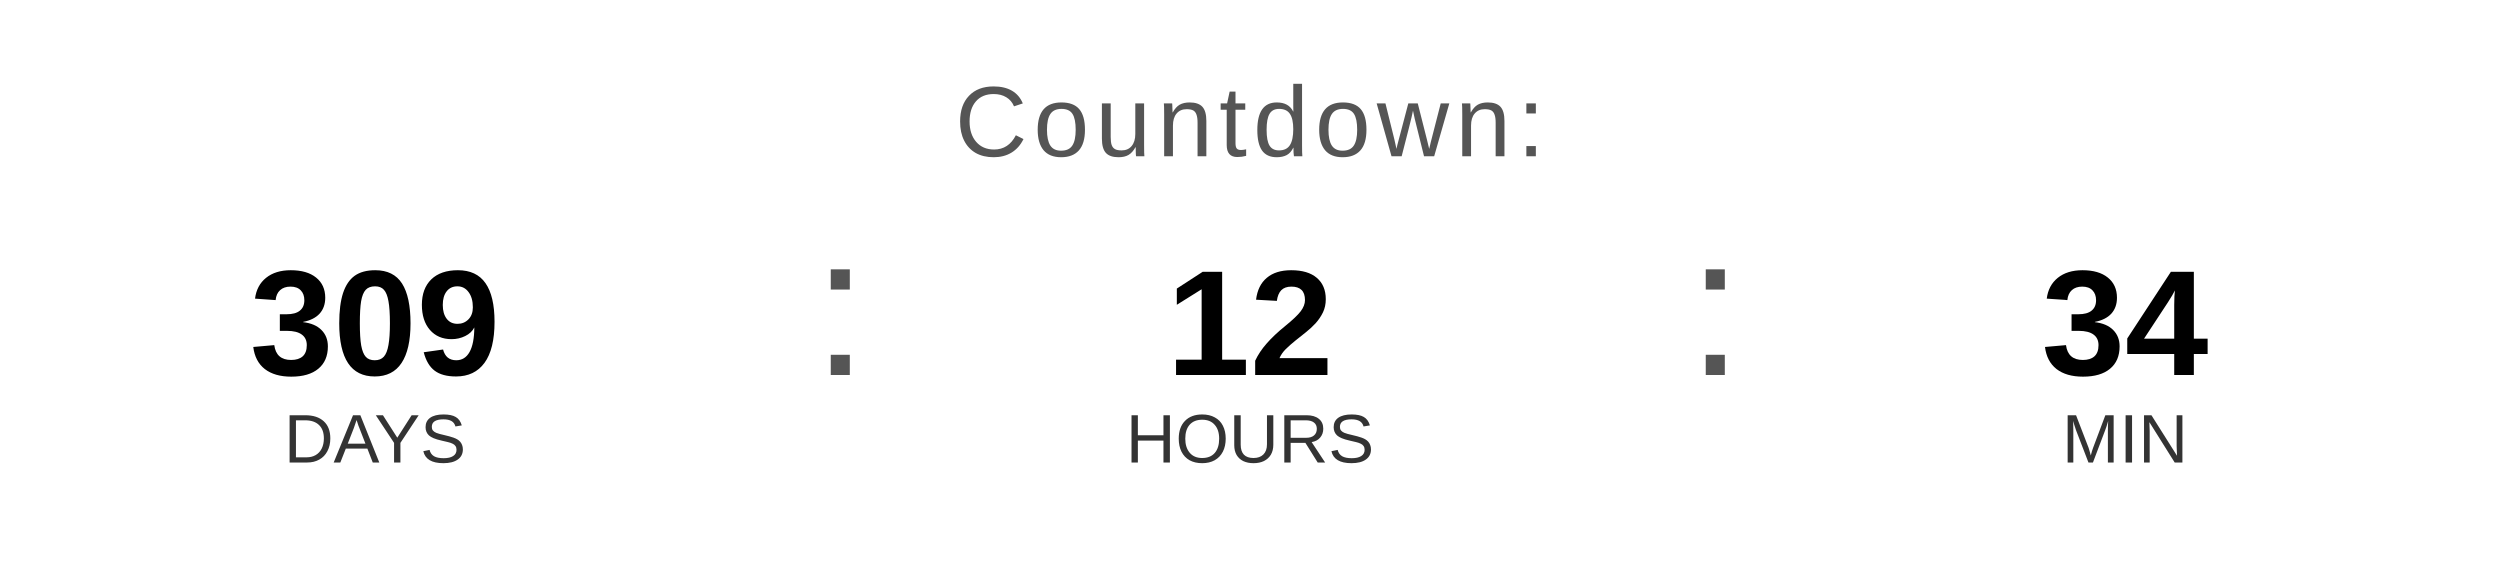
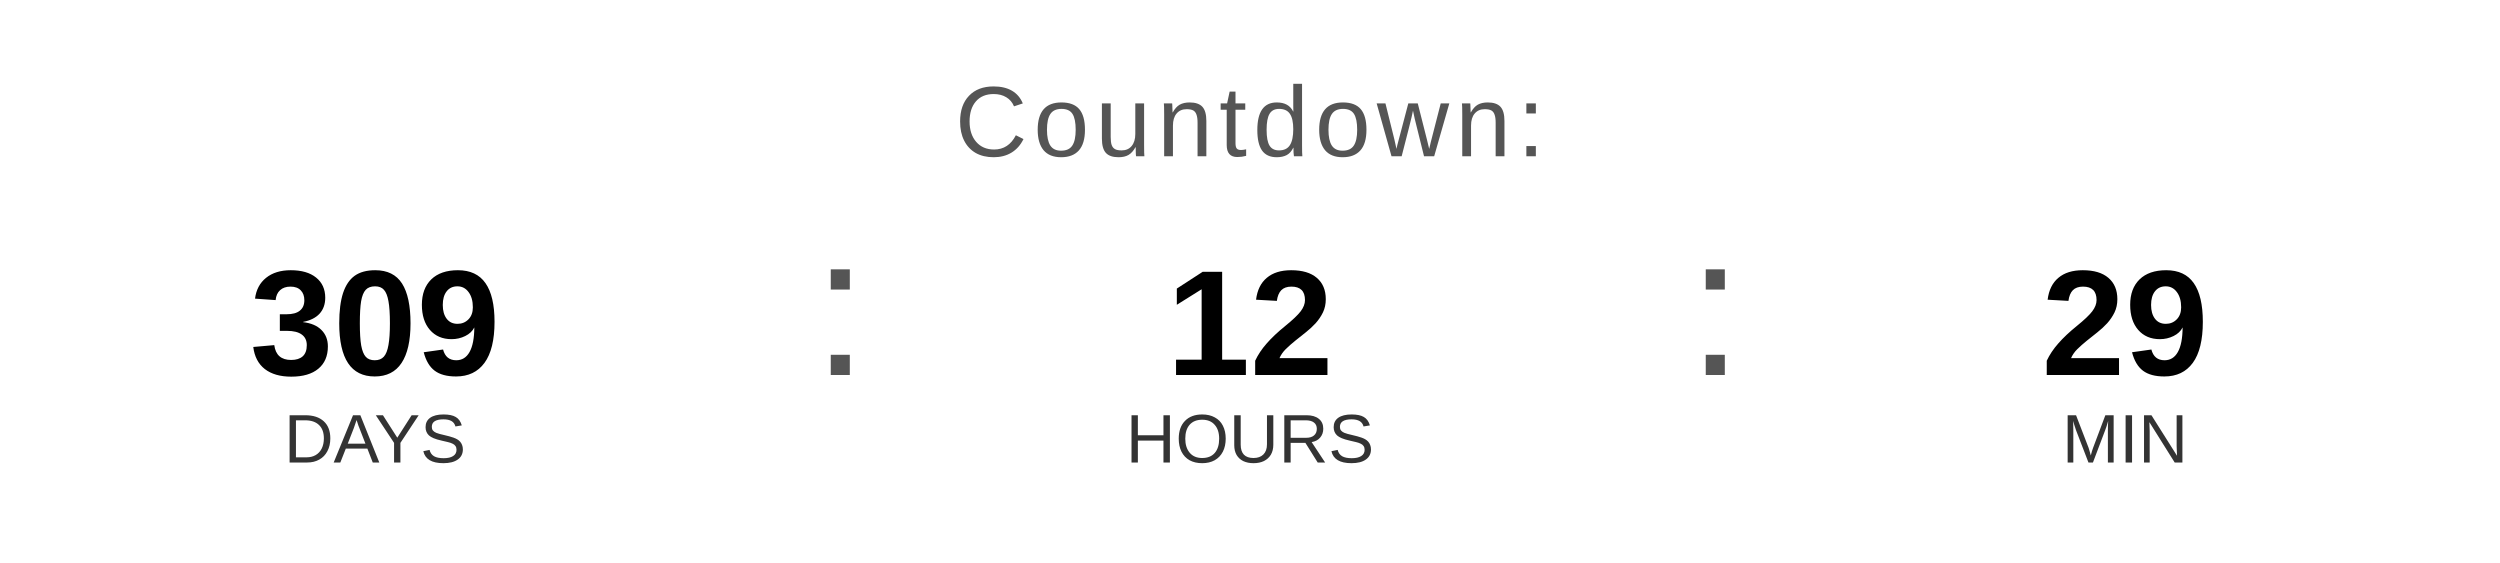
<svg xmlns="http://www.w3.org/2000/svg" width="400" height="90" viewBox="0 0 400 90">
  <text x="200" y="25" font-family="Arial, Helvetica, sans-serif" font-size="16" fill="#555555" text-anchor="middle" letter-spacing="1">
    Countdown:
  </text>
  <text x="60" y="60" font-family="Arial, Helvetica, sans-serif" font-size="24" font-weight="bold" fill="#000000" text-anchor="middle">309</text>
  <text x="60" y="74" font-family="Arial, Helvetica, sans-serif" font-size="11" fill="#333333" text-anchor="middle">DAYS</text>
  <text x="130" y="60" font-family="Arial, sans-serif" font-size="32" fill="#555555">:</text>
  <text x="200" y="60" font-family="Arial, Helvetica, sans-serif" font-size="24" font-weight="bold" fill="#000000" text-anchor="middle">12</text>
  <text x="200" y="74" font-family="Arial, Helvetica, sans-serif" font-size="11" fill="#333333" text-anchor="middle">HOURS</text>
  <text x="270" y="60" font-family="Arial, sans-serif" font-size="32" fill="#555555">:</text>
-   <text x="340" y="60" font-family="Arial, Helvetica, sans-serif" font-size="24" font-weight="bold" fill="#000000" text-anchor="middle">34</text>
+   <text x="340" y="60" font-family="Arial, Helvetica, sans-serif" font-size="24" font-weight="bold" fill="#000000" text-anchor="middle">29</text>
  <text x="340" y="74" font-family="Arial, Helvetica, sans-serif" font-size="11" fill="#333333" text-anchor="middle">MIN</text>
</svg>
